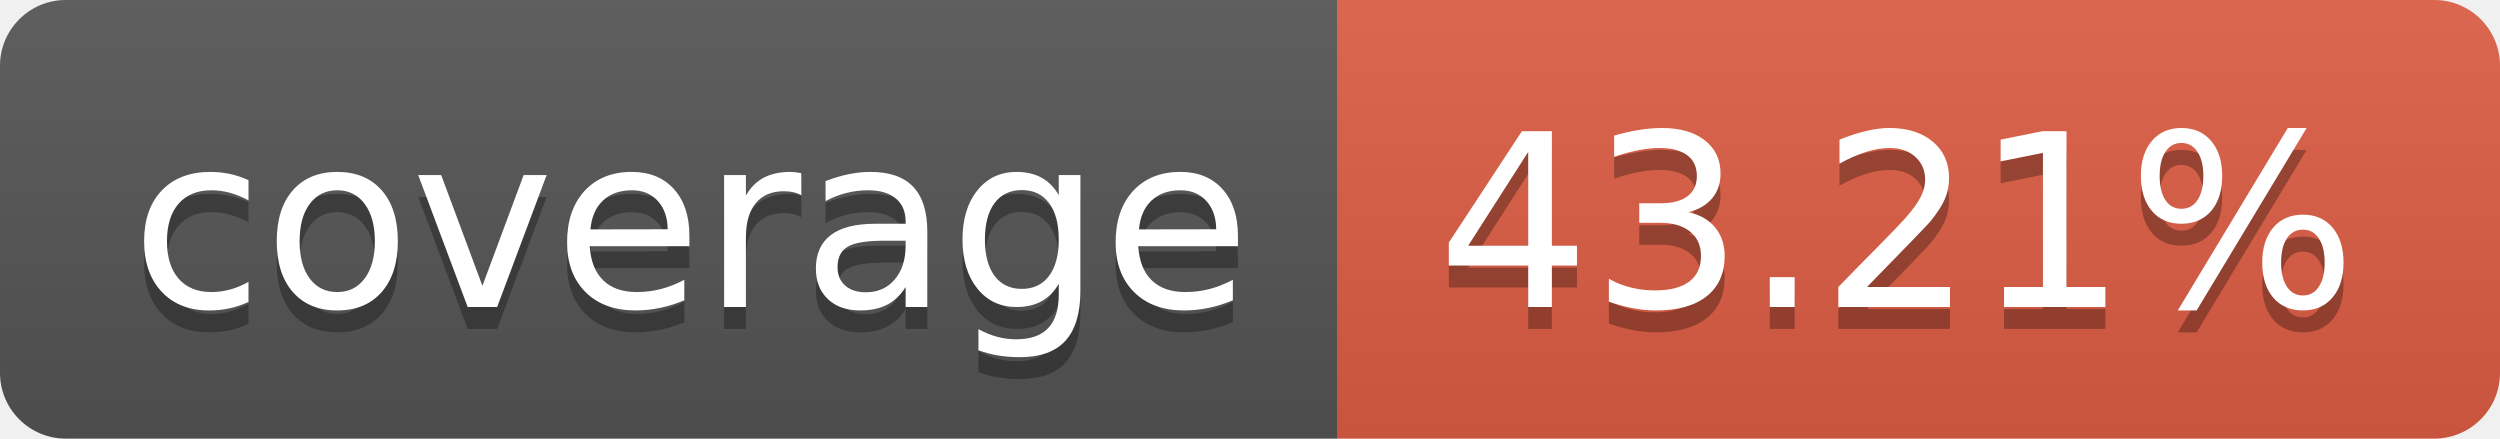
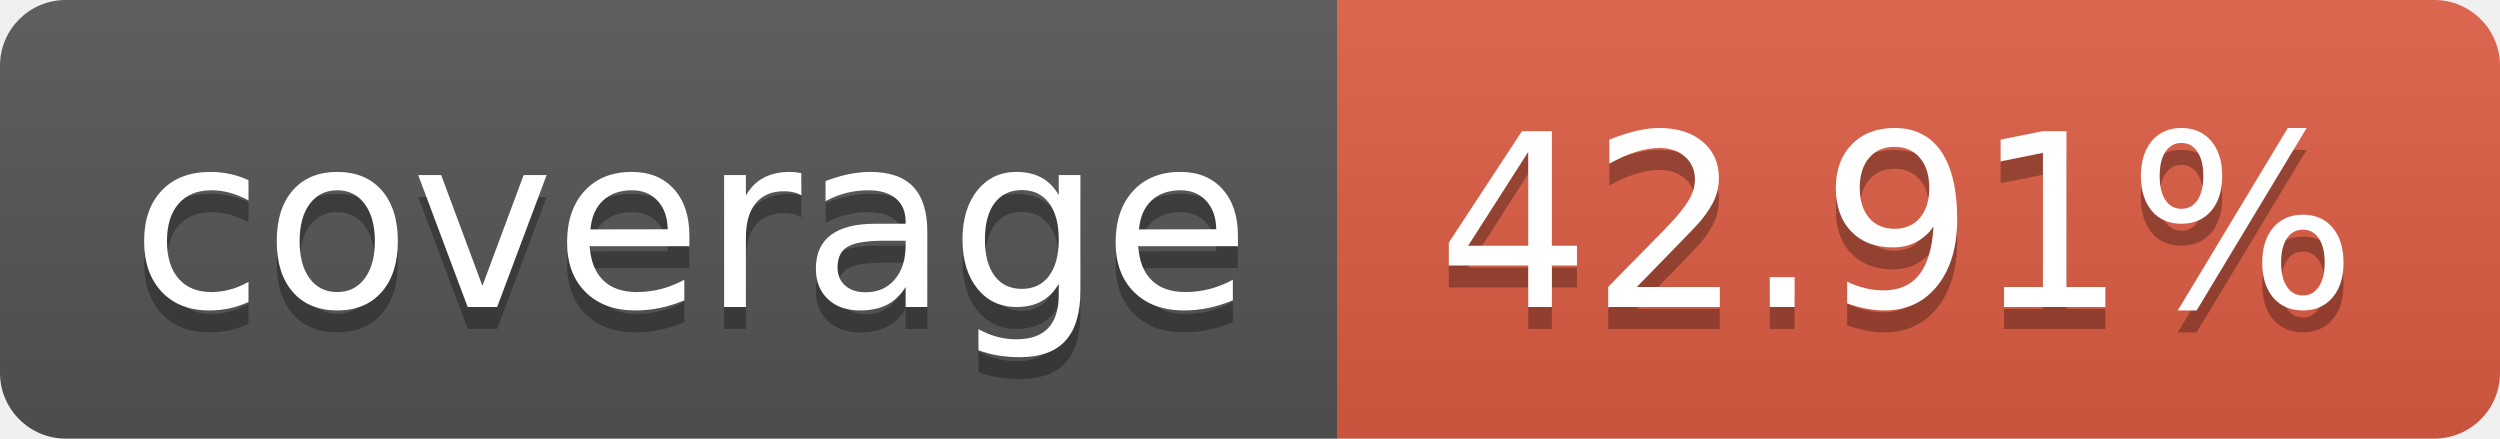
- <svg xmlns="http://www.w3.org/2000/svg" width="114" height="20" role="img" aria-label="coverage: 43.21%">
+ <svg xmlns="http://www.w3.org/2000/svg" width="114" height="20" role="img" aria-label="coverage: 42.91%">
  <linearGradient id="s" x2="0" y2="100%">
    <stop offset="0" stop-color="#bbb" stop-opacity=".1" />
    <stop offset="1" stop-opacity=".1" />
  </linearGradient>
  <clipPath id="r">
    <rect width="114" height="20" rx="3" fill="#fff" />
  </clipPath>
  <g clip-path="url(#r)">
    <rect width="61" height="20" fill="#555" />
    <rect x="61" width="53" height="20" fill="#e05d44" />
    <rect width="114" height="20" fill="url(#s)" />
  </g>
  <g fill="#fff" text-anchor="middle" font-family="Verdana,Geneva,DejaVu Sans,sans-serif" text-rendering="geometricPrecision" font-size="110">
    <text aria-hidden="true" x="315" y="150" fill="#010101" fill-opacity=".3" transform="scale(.1)" textLength="510">coverage</text>
    <text x="315" y="140" transform="scale(.1)" fill="#fff" textLength="510">coverage</text>
-     <text aria-hidden="true" x="865" y="150" fill="#010101" fill-opacity=".3" transform="scale(.1)" textLength="430">43.21%</text>
-     <text x="865" y="140" transform="scale(.1)" fill="#fff" textLength="430">43.21%</text>
+     <text aria-hidden="true" x="865" y="150" fill="#010101" fill-opacity=".3" transform="scale(.1)" textLength="430">42.91%</text>
+     <text x="865" y="140" transform="scale(.1)" fill="#fff" textLength="430">42.91%</text>
  </g>
</svg>
